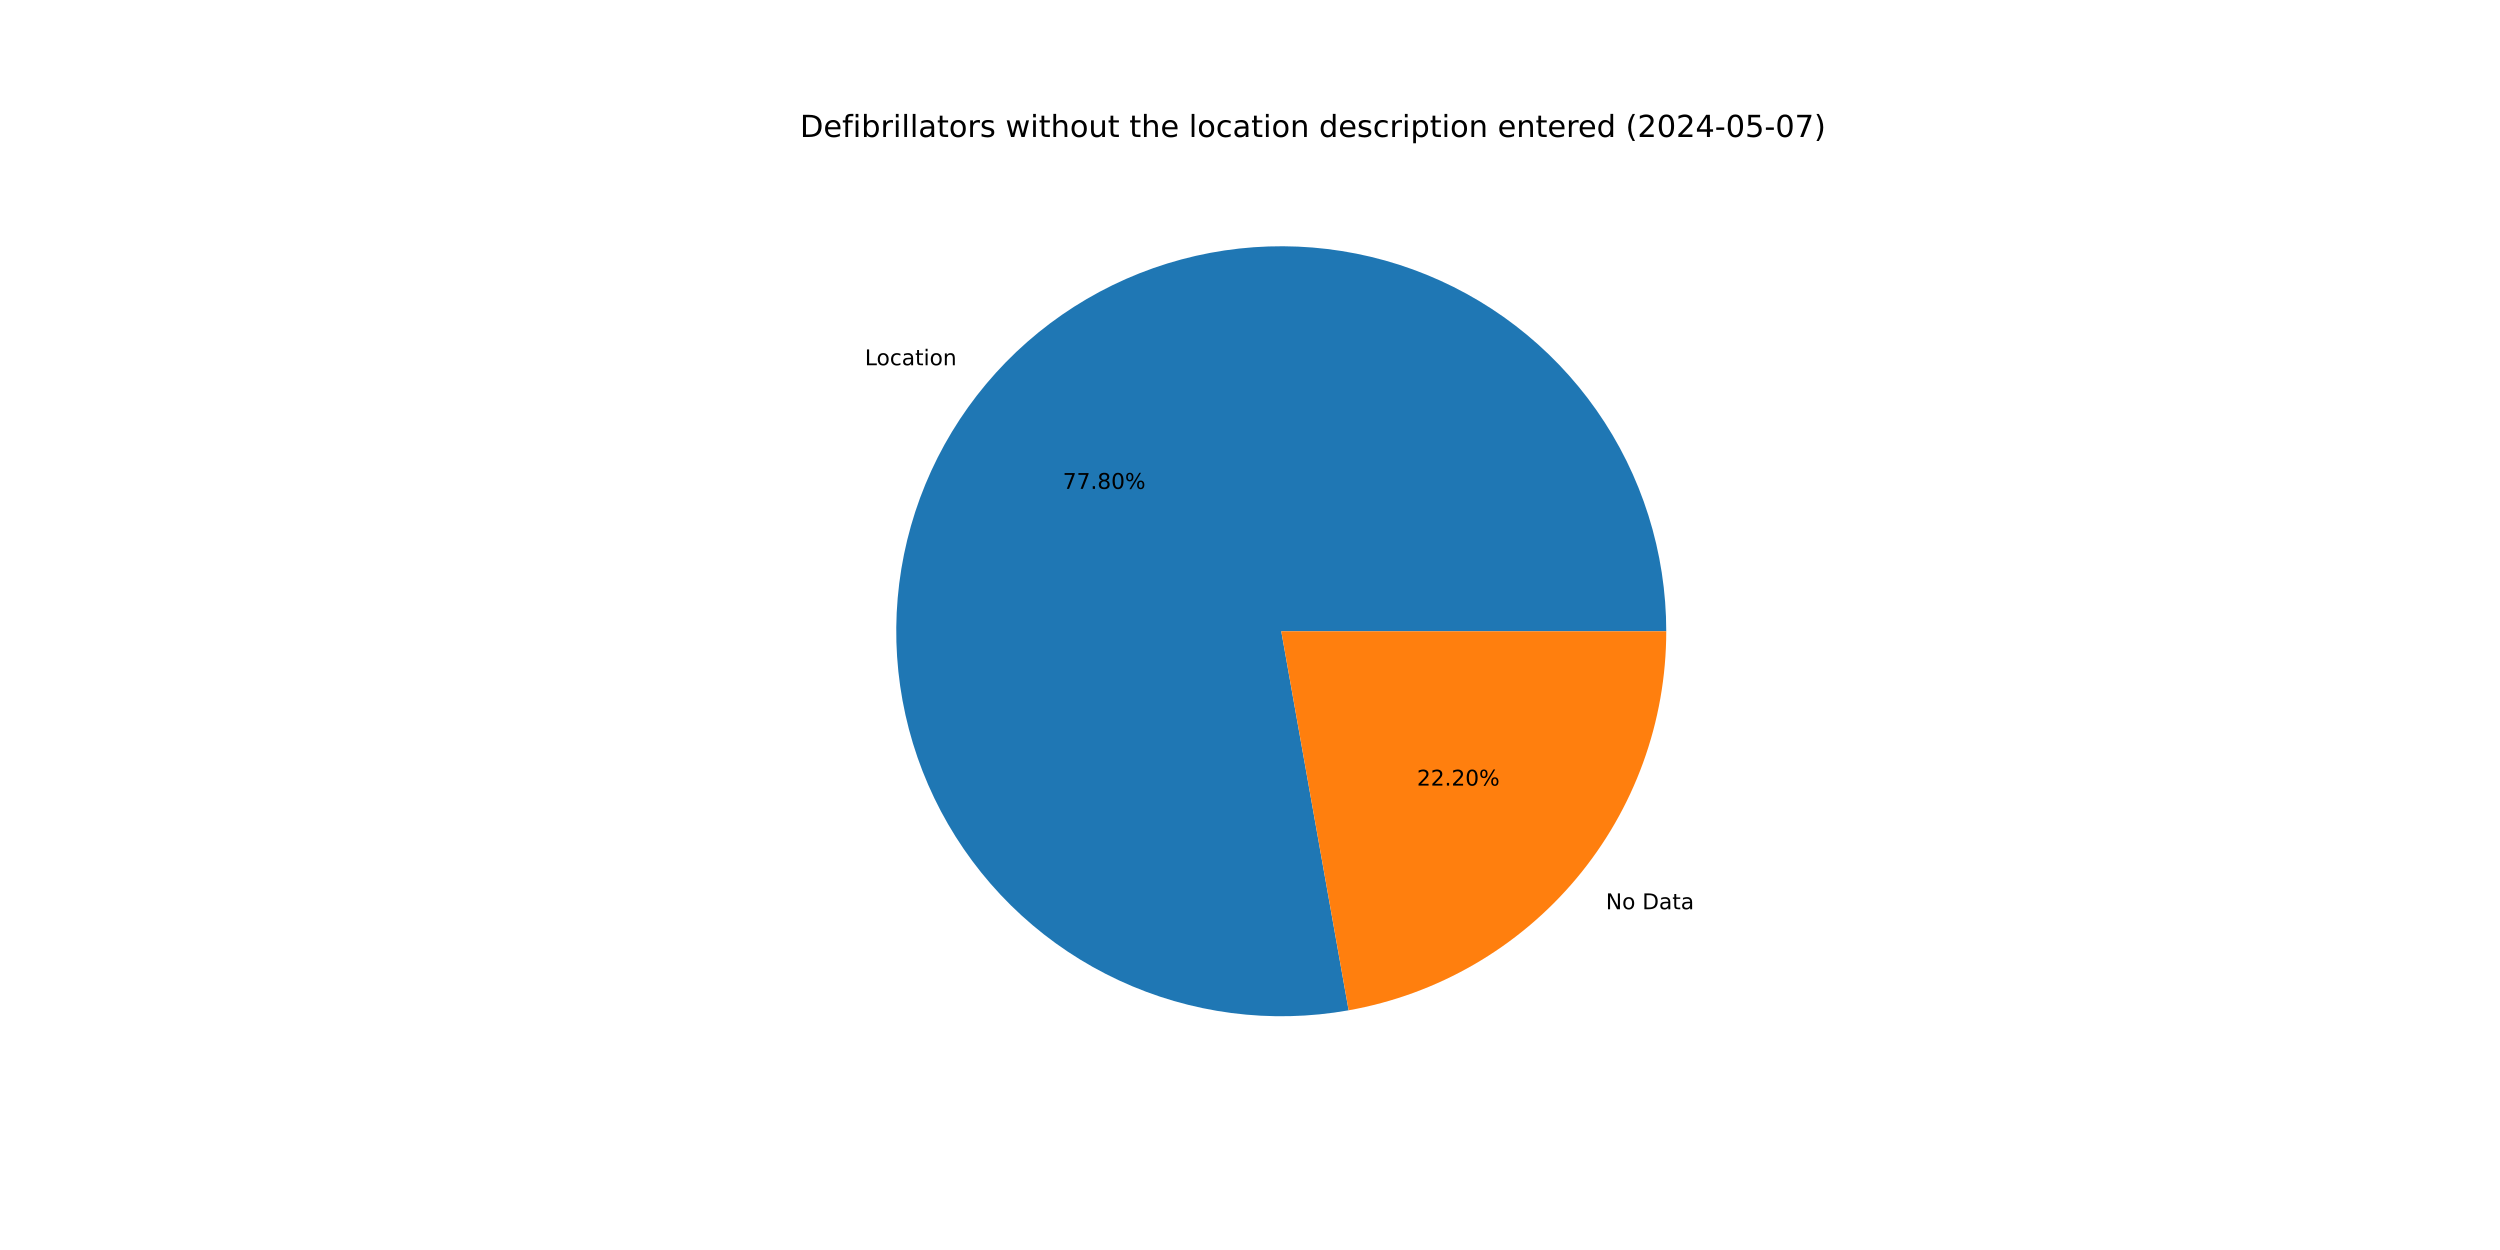
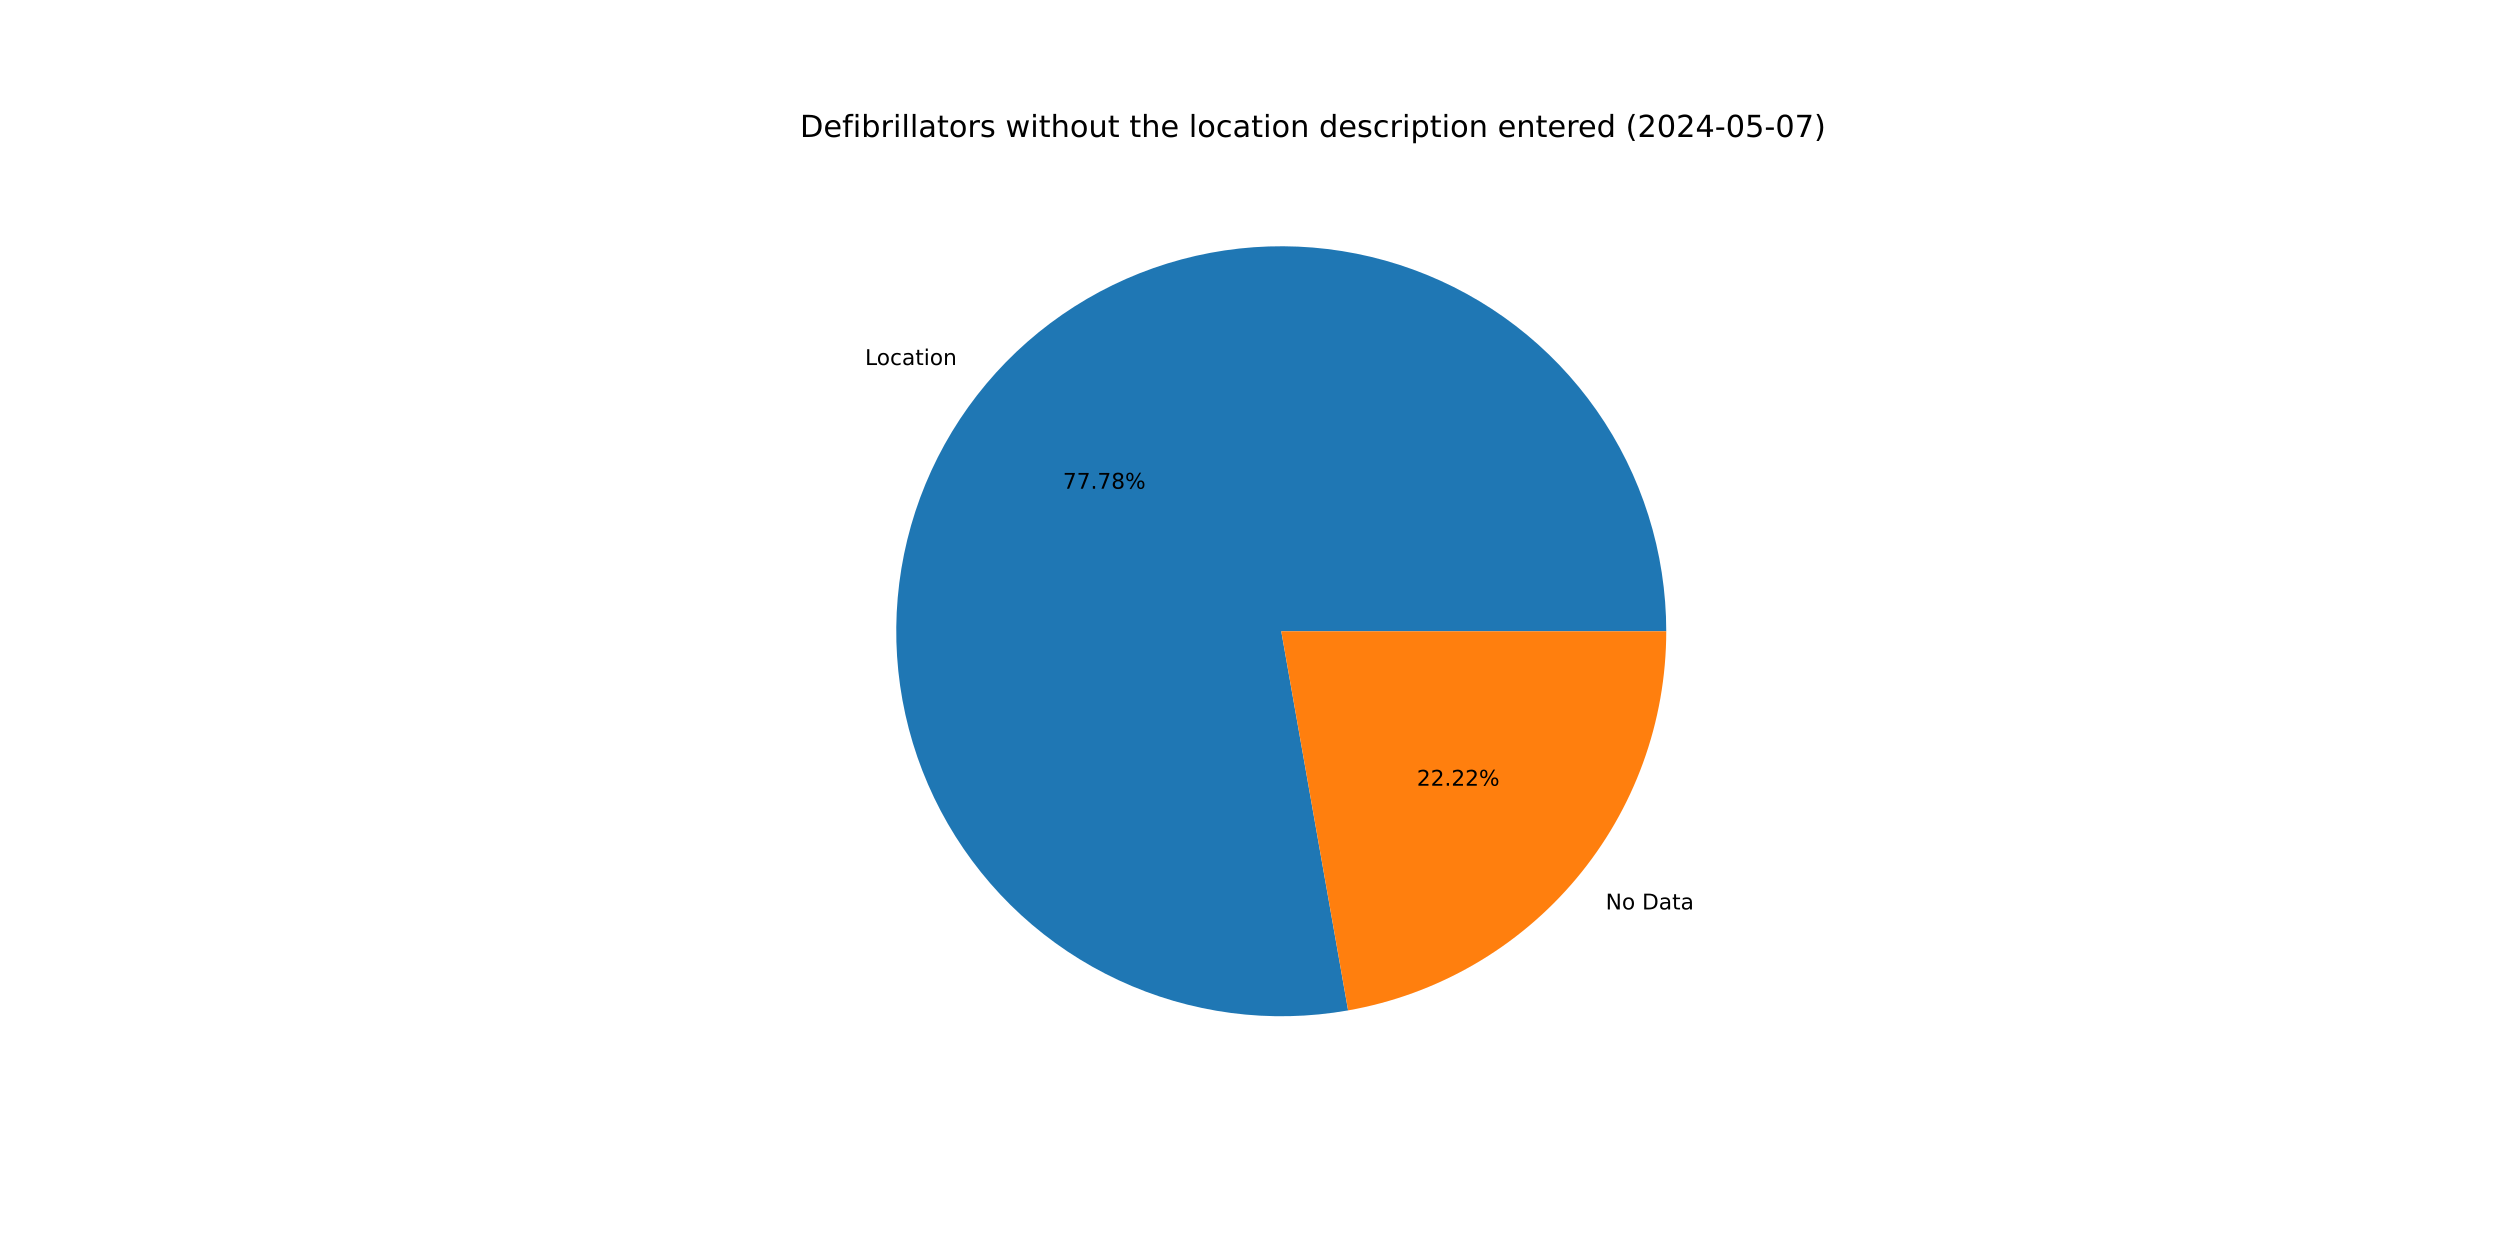
<svg xmlns="http://www.w3.org/2000/svg" xmlns:xlink="http://www.w3.org/1999/xlink" width="1152pt" height="576pt" viewBox="0 0 1152 576" version="1.1">
  <defs>
    <style type="text/css">*{stroke-linejoin: round; stroke-linecap: butt}</style>
  </defs>
  <g id="figure_1">
    <g id="patch_1">
      <path d="M 0 576  L 1152 576  L 1152 0  L 0 0  z " style="fill: #ffffff" />
    </g>
    <g id="axes_1">
      <g id="patch_2">
-         <path d="M 767.808 290.88  C 767.808 272.778 765.037 254.782 759.592 237.518  C 754.147 220.254 746.092 203.924 735.706 189.098  C 725.321 174.271 712.727 161.121 698.363 150.105  C 683.998 139.088 668.032 130.335 651.019 124.15  C 634.007 117.965 616.147 114.419 598.062 113.638  C 579.976 112.856 561.877 114.847 544.394 119.541  C 526.911 124.235 510.249 131.578 494.988 141.313  C 479.727 151.049 466.045 163.063 454.419 176.939  C 442.792 190.814 433.358 206.387 426.443 223.117  C 419.529 239.847 415.216 257.536 413.654 275.571  C 412.092 293.606 413.299 311.774 417.234 329.443  C 421.169 347.113 427.785 364.076 436.853 379.744  C 445.92 395.411 457.332 409.599 470.692 421.814  C 484.053 434.029 499.204 444.127 515.619 451.757  C 532.035 459.388 549.522 464.461 567.472 466.8  C 585.423 469.14 603.626 468.718 621.449 465.55  L 590.4 290.88  z " style="fill: #1f77b4" />
+         <path d="M 767.808 290.88  C 767.808 272.783 765.039 254.792 759.597 237.532  C 754.155 220.273 746.104 203.947 735.724 189.123  C 725.344 174.299 712.757 161.15 698.399 150.133  C 684.042 139.116 668.083 130.361 651.077 124.171  C 634.071 117.981 616.218 114.43 598.138 113.641  C 580.059 112.851 561.964 114.833 544.483 119.517  C 527.003 124.201 510.342 131.532 495.079 141.256  C 479.816 150.979 466.13 162.981 454.498 176.844  C 442.865 190.708 433.422 206.269 426.496 222.989  C 419.571 239.708 415.244 257.39 413.667 275.418  C 412.09 293.446 413.28 311.61 417.197 329.278  C 421.114 346.946 427.712 363.911 436.76 379.584  C 445.809 395.257 457.202 409.453 470.545 421.679  C 483.887 433.905 499.023 444.018 515.424 451.666  C 531.826 459.314 549.301 464.408 567.244 466.77  C 585.186 469.132 603.384 468.735 621.207 465.593  L 590.4 290.88  z " style="fill: #1f77b4" />
      </g>
      <g id="patch_3">
-         <path d="M 621.449 465.55  C 662.463 458.259 699.627 436.751 726.381 404.821  C 753.136 372.892 767.808 332.537 767.808 290.88  L 590.4 290.88  z " style="fill: #ff7f0e" />
+         <path d="M 621.207 465.593  C 662.272 458.352 699.499 436.859 726.302 404.916  C 753.106 372.972 767.808 332.579 767.808 290.88  L 590.4 290.88  z " style="fill: #ff7f0e" />
      </g>
      <g id="matplotlib.axis_1" />
      <g id="matplotlib.axis_2" />
      <g id="text_1">
-         <g transform="translate(398.5235 168.3039) scale(0.1 -0.1)">
+         <g transform="translate(398.6105 168.2002) scale(0.1 -0.1)">
          <defs>
            <path id="DejaVuSans-4c" d="M 628 4666  L 1259 4666  L 1259 531  L 3531 531  L 3531 0  L 628 0  L 628 4666  z " transform="scale(0.015625)" />
            <path id="DejaVuSans-6f" d="M 1959 3097  Q 1497 3097 1228 2736  Q 959 2375 959 1747  Q 959 1119 1226 758  Q 1494 397 1959 397  Q 2419 397 2687 759  Q 2956 1122 2956 1747  Q 2956 2369 2687 2733  Q 2419 3097 1959 3097  z M 1959 3584  Q 2709 3584 3137 3096  Q 3566 2609 3566 1747  Q 3566 888 3137 398  Q 2709 -91 1959 -91  Q 1206 -91 779 398  Q 353 888 353 1747  Q 353 2609 779 3096  Q 1206 3584 1959 3584  z " transform="scale(0.015625)" />
            <path id="DejaVuSans-63" d="M 3122 3366  L 3122 2828  Q 2878 2963 2633 3030  Q 2388 3097 2138 3097  Q 1578 3097 1268 2742  Q 959 2388 959 1747  Q 959 1106 1268 751  Q 1578 397 2138 397  Q 2388 397 2633 464  Q 2878 531 3122 666  L 3122 134  Q 2881 22 2623 -34  Q 2366 -91 2075 -91  Q 1284 -91 818 406  Q 353 903 353 1747  Q 353 2603 823 3093  Q 1294 3584 2113 3584  Q 2378 3584 2631 3529  Q 2884 3475 3122 3366  z " transform="scale(0.015625)" />
            <path id="DejaVuSans-61" d="M 2194 1759  Q 1497 1759 1228 1600  Q 959 1441 959 1056  Q 959 750 1161 570  Q 1363 391 1709 391  Q 2188 391 2477 730  Q 2766 1069 2766 1631  L 2766 1759  L 2194 1759  z M 3341 1997  L 3341 0  L 2766 0  L 2766 531  Q 2569 213 2275 61  Q 1981 -91 1556 -91  Q 1019 -91 701 211  Q 384 513 384 1019  Q 384 1609 779 1909  Q 1175 2209 1959 2209  L 2766 2209  L 2766 2266  Q 2766 2663 2505 2880  Q 2244 3097 1772 3097  Q 1472 3097 1187 3025  Q 903 2953 641 2809  L 641 3341  Q 956 3463 1253 3523  Q 1550 3584 1831 3584  Q 2591 3584 2966 3190  Q 3341 2797 3341 1997  z " transform="scale(0.015625)" />
            <path id="DejaVuSans-74" d="M 1172 4494  L 1172 3500  L 2356 3500  L 2356 3053  L 1172 3053  L 1172 1153  Q 1172 725 1289 603  Q 1406 481 1766 481  L 2356 481  L 2356 0  L 1766 0  Q 1100 0 847 248  Q 594 497 594 1153  L 594 3053  L 172 3053  L 172 3500  L 594 3500  L 594 4494  L 1172 4494  z " transform="scale(0.015625)" />
            <path id="DejaVuSans-69" d="M 603 3500  L 1178 3500  L 1178 0  L 603 0  L 603 3500  z M 603 4863  L 1178 4863  L 1178 4134  L 603 4134  L 603 4863  z " transform="scale(0.015625)" />
            <path id="DejaVuSans-6e" d="M 3513 2113  L 3513 0  L 2938 0  L 2938 2094  Q 2938 2591 2744 2837  Q 2550 3084 2163 3084  Q 1697 3084 1428 2787  Q 1159 2491 1159 1978  L 1159 0  L 581 0  L 581 3500  L 1159 3500  L 1159 2956  Q 1366 3272 1645 3428  Q 1925 3584 2291 3584  Q 2894 3584 3203 3211  Q 3513 2838 3513 2113  z " transform="scale(0.015625)" />
          </defs>
          <use xlink:href="#DejaVuSans-4c" />
          <use xlink:href="#DejaVuSans-6f" x="53.963" />
          <use xlink:href="#DejaVuSans-63" x="115.145" />
          <use xlink:href="#DejaVuSans-61" x="170.125" />
          <use xlink:href="#DejaVuSans-74" x="231.404" />
          <use xlink:href="#DejaVuSans-69" x="270.613" />
          <use xlink:href="#DejaVuSans-6f" x="298.396" />
          <use xlink:href="#DejaVuSans-6e" x="359.578" />
        </g>
      </g>
      <g id="text_2">
-         <g transform="translate(489.7463 225.2746) scale(0.1 -0.1)">
+         <g transform="translate(489.7937 225.218) scale(0.1 -0.1)">
          <defs>
            <path id="DejaVuSans-37" d="M 525 4666  L 3525 4666  L 3525 4397  L 1831 0  L 1172 0  L 2766 4134  L 525 4134  L 525 4666  z " transform="scale(0.015625)" />
            <path id="DejaVuSans-2e" d="M 684 794  L 1344 794  L 1344 0  L 684 0  L 684 794  z " transform="scale(0.015625)" />
            <path id="DejaVuSans-38" d="M 2034 2216  Q 1584 2216 1326 1975  Q 1069 1734 1069 1313  Q 1069 891 1326 650  Q 1584 409 2034 409  Q 2484 409 2743 651  Q 3003 894 3003 1313  Q 3003 1734 2745 1975  Q 2488 2216 2034 2216  z M 1403 2484  Q 997 2584 770 2862  Q 544 3141 544 3541  Q 544 4100 942 4425  Q 1341 4750 2034 4750  Q 2731 4750 3128 4425  Q 3525 4100 3525 3541  Q 3525 3141 3298 2862  Q 3072 2584 2669 2484  Q 3125 2378 3379 2068  Q 3634 1759 3634 1313  Q 3634 634 3220 271  Q 2806 -91 2034 -91  Q 1263 -91 848 271  Q 434 634 434 1313  Q 434 1759 690 2068  Q 947 2378 1403 2484  z M 1172 3481  Q 1172 3119 1398 2916  Q 1625 2713 2034 2713  Q 2441 2713 2670 2916  Q 2900 3119 2900 3481  Q 2900 3844 2670 4047  Q 2441 4250 2034 4250  Q 1625 4250 1398 4047  Q 1172 3844 1172 3481  z " transform="scale(0.015625)" />
-             <path id="DejaVuSans-30" d="M 2034 4250  Q 1547 4250 1301 3770  Q 1056 3291 1056 2328  Q 1056 1369 1301 889  Q 1547 409 2034 409  Q 2525 409 2770 889  Q 3016 1369 3016 2328  Q 3016 3291 2770 3770  Q 2525 4250 2034 4250  z M 2034 4750  Q 2819 4750 3233 4129  Q 3647 3509 3647 2328  Q 3647 1150 3233 529  Q 2819 -91 2034 -91  Q 1250 -91 836 529  Q 422 1150 422 2328  Q 422 3509 836 4129  Q 1250 4750 2034 4750  z " transform="scale(0.015625)" />
            <path id="DejaVuSans-25" d="M 4653 2053  Q 4381 2053 4226 1822  Q 4072 1591 4072 1178  Q 4072 772 4226 539  Q 4381 306 4653 306  Q 4919 306 5073 539  Q 5228 772 5228 1178  Q 5228 1588 5073 1820  Q 4919 2053 4653 2053  z M 4653 2450  Q 5147 2450 5437 2106  Q 5728 1763 5728 1178  Q 5728 594 5436 251  Q 5144 -91 4653 -91  Q 4153 -91 3862 251  Q 3572 594 3572 1178  Q 3572 1766 3864 2108  Q 4156 2450 4653 2450  z M 1428 4353  Q 1159 4353 1004 4120  Q 850 3888 850 3481  Q 850 3069 1003 2837  Q 1156 2606 1428 2606  Q 1700 2606 1854 2837  Q 2009 3069 2009 3481  Q 2009 3884 1853 4118  Q 1697 4353 1428 4353  z M 4250 4750  L 4750 4750  L 1831 -91  L 1331 -91  L 4250 4750  z M 1428 4750  Q 1922 4750 2215 4408  Q 2509 4066 2509 3481  Q 2509 2891 2217 2550  Q 1925 2209 1428 2209  Q 931 2209 642 2551  Q 353 2894 353 3481  Q 353 4063 643 4406  Q 934 4750 1428 4750  z " transform="scale(0.015625)" />
          </defs>
          <use xlink:href="#DejaVuSans-37" />
          <use xlink:href="#DejaVuSans-37" x="63.623" />
          <use xlink:href="#DejaVuSans-2e" x="127.246" />
-           <use xlink:href="#DejaVuSans-38" x="159.033" />
-           <use xlink:href="#DejaVuSans-30" x="222.656" />
+           <use xlink:href="#DejaVuSans-37" x="159.033" />
+           <use xlink:href="#DejaVuSans-38" x="222.656" />
          <use xlink:href="#DejaVuSans-25" x="286.279" />
        </g>
      </g>
      <g id="text_3">
-         <g transform="translate(739.9796 418.9749) scale(0.1 -0.1)">
+         <g transform="translate(739.8927 419.0786) scale(0.1 -0.1)">
          <defs>
            <path id="DejaVuSans-4e" d="M 628 4666  L 1478 4666  L 3547 763  L 3547 4666  L 4159 4666  L 4159 0  L 3309 0  L 1241 3903  L 1241 0  L 628 0  L 628 4666  z " transform="scale(0.015625)" />
            <path id="DejaVuSans-20" transform="scale(0.015625)" />
            <path id="DejaVuSans-44" d="M 1259 4147  L 1259 519  L 2022 519  Q 2988 519 3436 956  Q 3884 1394 3884 2338  Q 3884 3275 3436 3711  Q 2988 4147 2022 4147  L 1259 4147  z M 628 4666  L 1925 4666  Q 3281 4666 3915 4102  Q 4550 3538 4550 2338  Q 4550 1131 3912 565  Q 3275 0 1925 0  L 628 0  L 628 4666  z " transform="scale(0.015625)" />
          </defs>
          <use xlink:href="#DejaVuSans-4e" />
          <use xlink:href="#DejaVuSans-6f" x="74.805" />
          <use xlink:href="#DejaVuSans-20" x="135.986" />
          <use xlink:href="#DejaVuSans-44" x="167.773" />
          <use xlink:href="#DejaVuSans-61" x="244.775" />
          <use xlink:href="#DejaVuSans-74" x="306.055" />
          <use xlink:href="#DejaVuSans-61" x="345.264" />
        </g>
      </g>
      <g id="text_4">
-         <g transform="translate(652.924 362.0042) scale(0.1 -0.1)">
+         <g transform="translate(652.8766 362.0608) scale(0.1 -0.1)">
          <defs>
            <path id="DejaVuSans-32" d="M 1228 531  L 3431 531  L 3431 0  L 469 0  L 469 531  Q 828 903 1448 1529  Q 2069 2156 2228 2338  Q 2531 2678 2651 2914  Q 2772 3150 2772 3378  Q 2772 3750 2511 3984  Q 2250 4219 1831 4219  Q 1534 4219 1204 4116  Q 875 4013 500 3803  L 500 4441  Q 881 4594 1212 4672  Q 1544 4750 1819 4750  Q 2544 4750 2975 4387  Q 3406 4025 3406 3419  Q 3406 3131 3298 2873  Q 3191 2616 2906 2266  Q 2828 2175 2409 1742  Q 1991 1309 1228 531  z " transform="scale(0.015625)" />
          </defs>
          <use xlink:href="#DejaVuSans-32" />
          <use xlink:href="#DejaVuSans-32" x="63.623" />
          <use xlink:href="#DejaVuSans-2e" x="127.246" />
          <use xlink:href="#DejaVuSans-32" x="159.033" />
-           <use xlink:href="#DejaVuSans-30" x="222.656" />
+           <use xlink:href="#DejaVuSans-32" x="222.656" />
          <use xlink:href="#DejaVuSans-25" x="286.279" />
        </g>
      </g>
      <g id="text_5">
        <g transform="translate(368.64 63.12) scale(0.14 -0.14)">
          <defs>
            <path id="DejaVuSans-65" d="M 3597 1894  L 3597 1613  L 953 1613  Q 991 1019 1311 708  Q 1631 397 2203 397  Q 2534 397 2845 478  Q 3156 559 3463 722  L 3463 178  Q 3153 47 2828 -22  Q 2503 -91 2169 -91  Q 1331 -91 842 396  Q 353 884 353 1716  Q 353 2575 817 3079  Q 1281 3584 2069 3584  Q 2775 3584 3186 3129  Q 3597 2675 3597 1894  z M 3022 2063  Q 3016 2534 2758 2815  Q 2500 3097 2075 3097  Q 1594 3097 1305 2825  Q 1016 2553 972 2059  L 3022 2063  z " transform="scale(0.015625)" />
            <path id="DejaVuSans-66" d="M 2375 4863  L 2375 4384  L 1825 4384  Q 1516 4384 1395 4259  Q 1275 4134 1275 3809  L 1275 3500  L 2222 3500  L 2222 3053  L 1275 3053  L 1275 0  L 697 0  L 697 3053  L 147 3053  L 147 3500  L 697 3500  L 697 3744  Q 697 4328 969 4595  Q 1241 4863 1831 4863  L 2375 4863  z " transform="scale(0.015625)" />
            <path id="DejaVuSans-62" d="M 3116 1747  Q 3116 2381 2855 2742  Q 2594 3103 2138 3103  Q 1681 3103 1420 2742  Q 1159 2381 1159 1747  Q 1159 1113 1420 752  Q 1681 391 2138 391  Q 2594 391 2855 752  Q 3116 1113 3116 1747  z M 1159 2969  Q 1341 3281 1617 3432  Q 1894 3584 2278 3584  Q 2916 3584 3314 3078  Q 3713 2572 3713 1747  Q 3713 922 3314 415  Q 2916 -91 2278 -91  Q 1894 -91 1617 61  Q 1341 213 1159 525  L 1159 0  L 581 0  L 581 4863  L 1159 4863  L 1159 2969  z " transform="scale(0.015625)" />
            <path id="DejaVuSans-72" d="M 2631 2963  Q 2534 3019 2420 3045  Q 2306 3072 2169 3072  Q 1681 3072 1420 2755  Q 1159 2438 1159 1844  L 1159 0  L 581 0  L 581 3500  L 1159 3500  L 1159 2956  Q 1341 3275 1631 3429  Q 1922 3584 2338 3584  Q 2397 3584 2469 3576  Q 2541 3569 2628 3553  L 2631 2963  z " transform="scale(0.015625)" />
            <path id="DejaVuSans-6c" d="M 603 4863  L 1178 4863  L 1178 0  L 603 0  L 603 4863  z " transform="scale(0.015625)" />
            <path id="DejaVuSans-73" d="M 2834 3397  L 2834 2853  Q 2591 2978 2328 3040  Q 2066 3103 1784 3103  Q 1356 3103 1142 2972  Q 928 2841 928 2578  Q 928 2378 1081 2264  Q 1234 2150 1697 2047  L 1894 2003  Q 2506 1872 2764 1633  Q 3022 1394 3022 966  Q 3022 478 2636 193  Q 2250 -91 1575 -91  Q 1294 -91 989 -36  Q 684 19 347 128  L 347 722  Q 666 556 975 473  Q 1284 391 1588 391  Q 1994 391 2212 530  Q 2431 669 2431 922  Q 2431 1156 2273 1281  Q 2116 1406 1581 1522  L 1381 1569  Q 847 1681 609 1914  Q 372 2147 372 2553  Q 372 3047 722 3315  Q 1072 3584 1716 3584  Q 2034 3584 2315 3537  Q 2597 3491 2834 3397  z " transform="scale(0.015625)" />
            <path id="DejaVuSans-77" d="M 269 3500  L 844 3500  L 1563 769  L 2278 3500  L 2956 3500  L 3675 769  L 4391 3500  L 4966 3500  L 4050 0  L 3372 0  L 2619 2869  L 1863 0  L 1184 0  L 269 3500  z " transform="scale(0.015625)" />
            <path id="DejaVuSans-68" d="M 3513 2113  L 3513 0  L 2938 0  L 2938 2094  Q 2938 2591 2744 2837  Q 2550 3084 2163 3084  Q 1697 3084 1428 2787  Q 1159 2491 1159 1978  L 1159 0  L 581 0  L 581 4863  L 1159 4863  L 1159 2956  Q 1366 3272 1645 3428  Q 1925 3584 2291 3584  Q 2894 3584 3203 3211  Q 3513 2838 3513 2113  z " transform="scale(0.015625)" />
            <path id="DejaVuSans-75" d="M 544 1381  L 544 3500  L 1119 3500  L 1119 1403  Q 1119 906 1312 657  Q 1506 409 1894 409  Q 2359 409 2629 706  Q 2900 1003 2900 1516  L 2900 3500  L 3475 3500  L 3475 0  L 2900 0  L 2900 538  Q 2691 219 2414 64  Q 2138 -91 1772 -91  Q 1169 -91 856 284  Q 544 659 544 1381  z M 1991 3584  L 1991 3584  z " transform="scale(0.015625)" />
            <path id="DejaVuSans-64" d="M 2906 2969  L 2906 4863  L 3481 4863  L 3481 0  L 2906 0  L 2906 525  Q 2725 213 2448 61  Q 2172 -91 1784 -91  Q 1150 -91 751 415  Q 353 922 353 1747  Q 353 2572 751 3078  Q 1150 3584 1784 3584  Q 2172 3584 2448 3432  Q 2725 3281 2906 2969  z M 947 1747  Q 947 1113 1208 752  Q 1469 391 1925 391  Q 2381 391 2643 752  Q 2906 1113 2906 1747  Q 2906 2381 2643 2742  Q 2381 3103 1925 3103  Q 1469 3103 1208 2742  Q 947 2381 947 1747  z " transform="scale(0.015625)" />
            <path id="DejaVuSans-70" d="M 1159 525  L 1159 -1331  L 581 -1331  L 581 3500  L 1159 3500  L 1159 2969  Q 1341 3281 1617 3432  Q 1894 3584 2278 3584  Q 2916 3584 3314 3078  Q 3713 2572 3713 1747  Q 3713 922 3314 415  Q 2916 -91 2278 -91  Q 1894 -91 1617 61  Q 1341 213 1159 525  z M 3116 1747  Q 3116 2381 2855 2742  Q 2594 3103 2138 3103  Q 1681 3103 1420 2742  Q 1159 2381 1159 1747  Q 1159 1113 1420 752  Q 1681 391 2138 391  Q 2594 391 2855 752  Q 3116 1113 3116 1747  z " transform="scale(0.015625)" />
            <path id="DejaVuSans-28" d="M 1984 4856  Q 1566 4138 1362 3434  Q 1159 2731 1159 2009  Q 1159 1288 1364 580  Q 1569 -128 1984 -844  L 1484 -844  Q 1016 -109 783 600  Q 550 1309 550 2009  Q 550 2706 781 3412  Q 1013 4119 1484 4856  L 1984 4856  z " transform="scale(0.015625)" />
+             <path id="DejaVuSans-30" d="M 2034 4250  Q 1547 4250 1301 3770  Q 1056 3291 1056 2328  Q 1056 1369 1301 889  Q 1547 409 2034 409  Q 2525 409 2770 889  Q 3016 1369 3016 2328  Q 3016 3291 2770 3770  Q 2525 4250 2034 4250  z M 2034 4750  Q 2819 4750 3233 4129  Q 3647 3509 3647 2328  Q 3647 1150 3233 529  Q 2819 -91 2034 -91  Q 1250 -91 836 529  Q 422 1150 422 2328  Q 422 3509 836 4129  Q 1250 4750 2034 4750  z " transform="scale(0.015625)" />
            <path id="DejaVuSans-34" d="M 2419 4116  L 825 1625  L 2419 1625  L 2419 4116  z M 2253 4666  L 3047 4666  L 3047 1625  L 3713 1625  L 3713 1100  L 3047 1100  L 3047 0  L 2419 0  L 2419 1100  L 313 1100  L 313 1709  L 2253 4666  z " transform="scale(0.015625)" />
            <path id="DejaVuSans-2d" d="M 313 2009  L 1997 2009  L 1997 1497  L 313 1497  L 313 2009  z " transform="scale(0.015625)" />
            <path id="DejaVuSans-35" d="M 691 4666  L 3169 4666  L 3169 4134  L 1269 4134  L 1269 2991  Q 1406 3038 1543 3061  Q 1681 3084 1819 3084  Q 2600 3084 3056 2656  Q 3513 2228 3513 1497  Q 3513 744 3044 326  Q 2575 -91 1722 -91  Q 1428 -91 1123 -41  Q 819 9 494 109  L 494 744  Q 775 591 1075 516  Q 1375 441 1709 441  Q 2250 441 2565 725  Q 2881 1009 2881 1497  Q 2881 1984 2565 2268  Q 2250 2553 1709 2553  Q 1456 2553 1204 2497  Q 953 2441 691 2322  L 691 4666  z " transform="scale(0.015625)" />
            <path id="DejaVuSans-29" d="M 513 4856  L 1013 4856  Q 1481 4119 1714 3412  Q 1947 2706 1947 2009  Q 1947 1309 1714 600  Q 1481 -109 1013 -844  L 513 -844  Q 928 -128 1133 580  Q 1338 1288 1338 2009  Q 1338 2731 1133 3434  Q 928 4138 513 4856  z " transform="scale(0.015625)" />
          </defs>
          <use xlink:href="#DejaVuSans-44" />
          <use xlink:href="#DejaVuSans-65" x="77.002" />
          <use xlink:href="#DejaVuSans-66" x="138.525" />
          <use xlink:href="#DejaVuSans-69" x="173.73" />
          <use xlink:href="#DejaVuSans-62" x="201.514" />
          <use xlink:href="#DejaVuSans-72" x="264.99" />
          <use xlink:href="#DejaVuSans-69" x="306.104" />
          <use xlink:href="#DejaVuSans-6c" x="333.887" />
          <use xlink:href="#DejaVuSans-6c" x="361.67" />
          <use xlink:href="#DejaVuSans-61" x="389.453" />
          <use xlink:href="#DejaVuSans-74" x="450.732" />
          <use xlink:href="#DejaVuSans-6f" x="489.941" />
          <use xlink:href="#DejaVuSans-72" x="551.123" />
          <use xlink:href="#DejaVuSans-73" x="592.236" />
          <use xlink:href="#DejaVuSans-20" x="644.336" />
          <use xlink:href="#DejaVuSans-77" x="676.123" />
          <use xlink:href="#DejaVuSans-69" x="757.91" />
          <use xlink:href="#DejaVuSans-74" x="785.693" />
          <use xlink:href="#DejaVuSans-68" x="824.902" />
          <use xlink:href="#DejaVuSans-6f" x="888.281" />
          <use xlink:href="#DejaVuSans-75" x="949.463" />
          <use xlink:href="#DejaVuSans-74" x="1012.842" />
          <use xlink:href="#DejaVuSans-20" x="1052.051" />
          <use xlink:href="#DejaVuSans-74" x="1083.838" />
          <use xlink:href="#DejaVuSans-68" x="1123.047" />
          <use xlink:href="#DejaVuSans-65" x="1186.426" />
          <use xlink:href="#DejaVuSans-20" x="1247.949" />
          <use xlink:href="#DejaVuSans-6c" x="1279.736" />
          <use xlink:href="#DejaVuSans-6f" x="1307.52" />
          <use xlink:href="#DejaVuSans-63" x="1368.701" />
          <use xlink:href="#DejaVuSans-61" x="1423.682" />
          <use xlink:href="#DejaVuSans-74" x="1484.961" />
          <use xlink:href="#DejaVuSans-69" x="1524.17" />
          <use xlink:href="#DejaVuSans-6f" x="1551.953" />
          <use xlink:href="#DejaVuSans-6e" x="1613.135" />
          <use xlink:href="#DejaVuSans-20" x="1676.514" />
          <use xlink:href="#DejaVuSans-64" x="1708.301" />
          <use xlink:href="#DejaVuSans-65" x="1771.777" />
          <use xlink:href="#DejaVuSans-73" x="1833.301" />
          <use xlink:href="#DejaVuSans-63" x="1885.4" />
          <use xlink:href="#DejaVuSans-72" x="1940.381" />
          <use xlink:href="#DejaVuSans-69" x="1981.494" />
          <use xlink:href="#DejaVuSans-70" x="2009.277" />
          <use xlink:href="#DejaVuSans-74" x="2072.754" />
          <use xlink:href="#DejaVuSans-69" x="2111.963" />
          <use xlink:href="#DejaVuSans-6f" x="2139.746" />
          <use xlink:href="#DejaVuSans-6e" x="2200.928" />
          <use xlink:href="#DejaVuSans-20" x="2264.307" />
          <use xlink:href="#DejaVuSans-65" x="2296.094" />
          <use xlink:href="#DejaVuSans-6e" x="2357.617" />
          <use xlink:href="#DejaVuSans-74" x="2420.996" />
          <use xlink:href="#DejaVuSans-65" x="2460.205" />
          <use xlink:href="#DejaVuSans-72" x="2521.729" />
          <use xlink:href="#DejaVuSans-65" x="2560.592" />
          <use xlink:href="#DejaVuSans-64" x="2622.115" />
          <use xlink:href="#DejaVuSans-20" x="2685.592" />
          <use xlink:href="#DejaVuSans-28" x="2717.379" />
          <use xlink:href="#DejaVuSans-32" x="2756.393" />
          <use xlink:href="#DejaVuSans-30" x="2820.016" />
          <use xlink:href="#DejaVuSans-32" x="2883.639" />
          <use xlink:href="#DejaVuSans-34" x="2947.262" />
          <use xlink:href="#DejaVuSans-2d" x="3010.885" />
          <use xlink:href="#DejaVuSans-30" x="3046.969" />
          <use xlink:href="#DejaVuSans-35" x="3110.592" />
          <use xlink:href="#DejaVuSans-2d" x="3174.215" />
          <use xlink:href="#DejaVuSans-30" x="3210.299" />
          <use xlink:href="#DejaVuSans-37" x="3273.922" />
          <use xlink:href="#DejaVuSans-29" x="3337.545" />
        </g>
      </g>
    </g>
  </g>
</svg>
